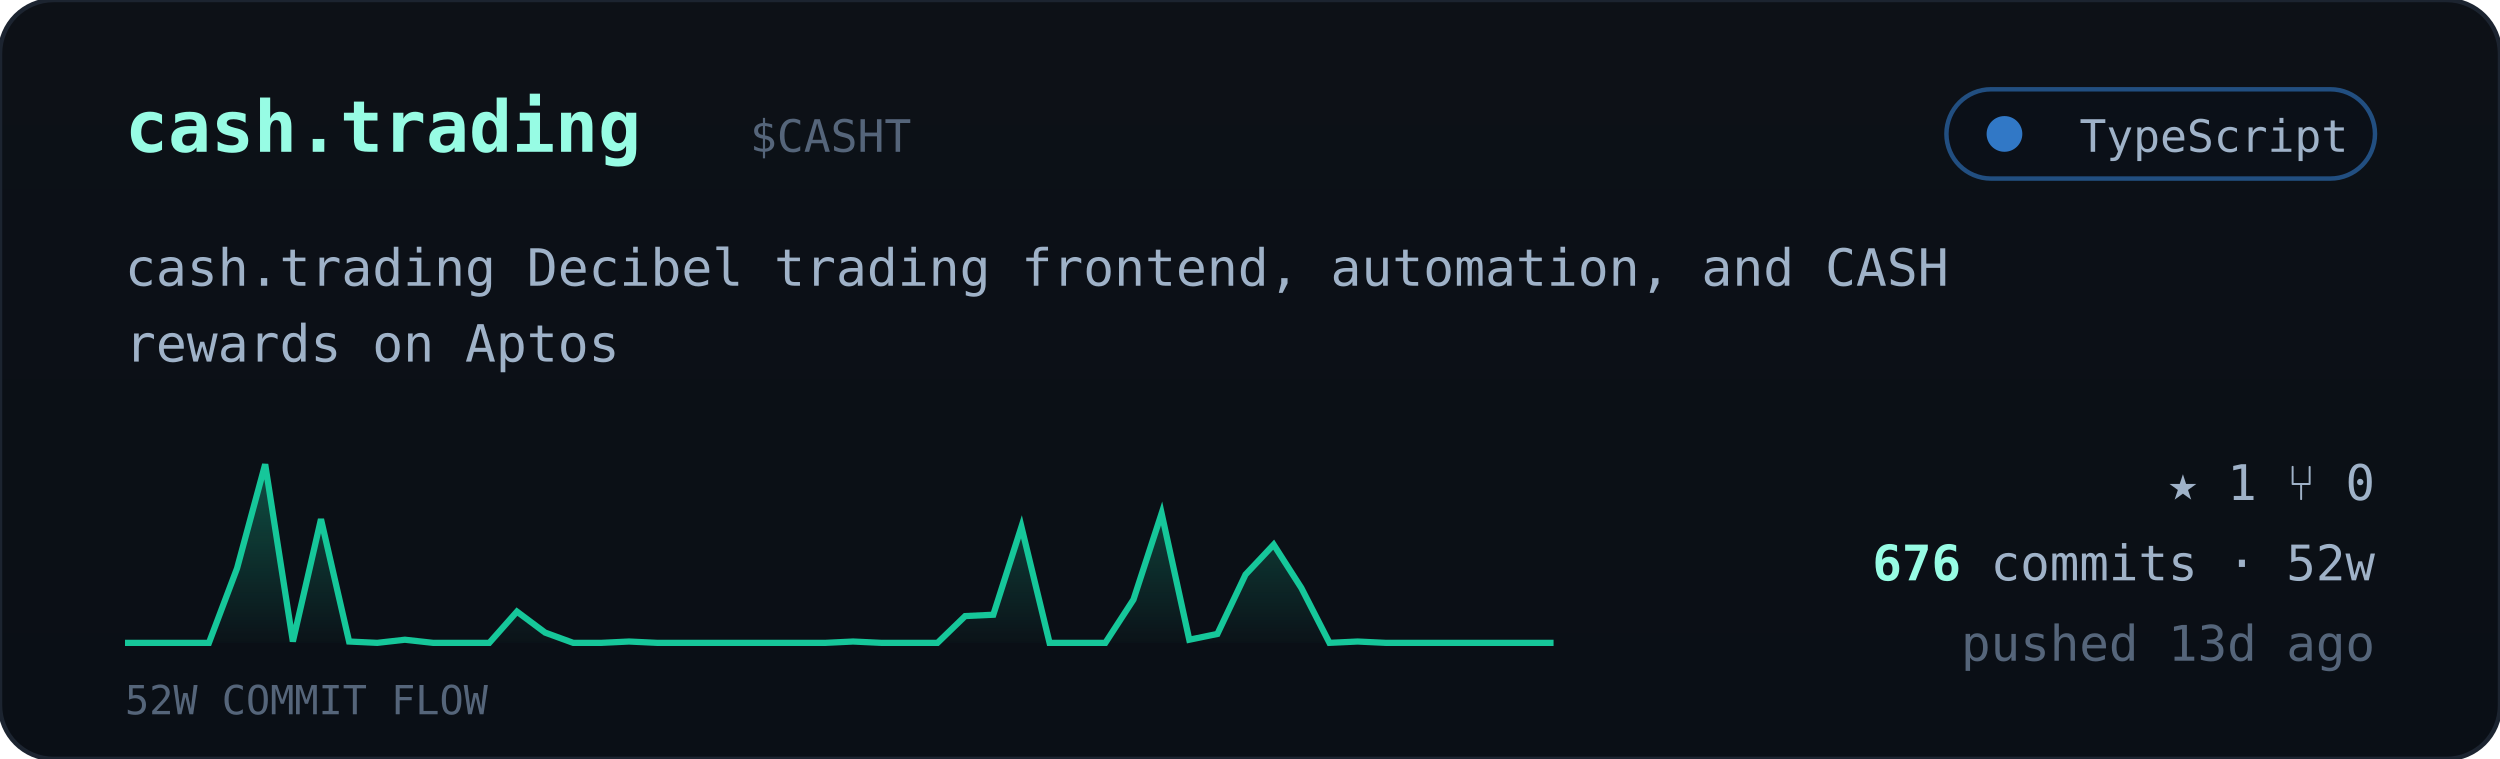
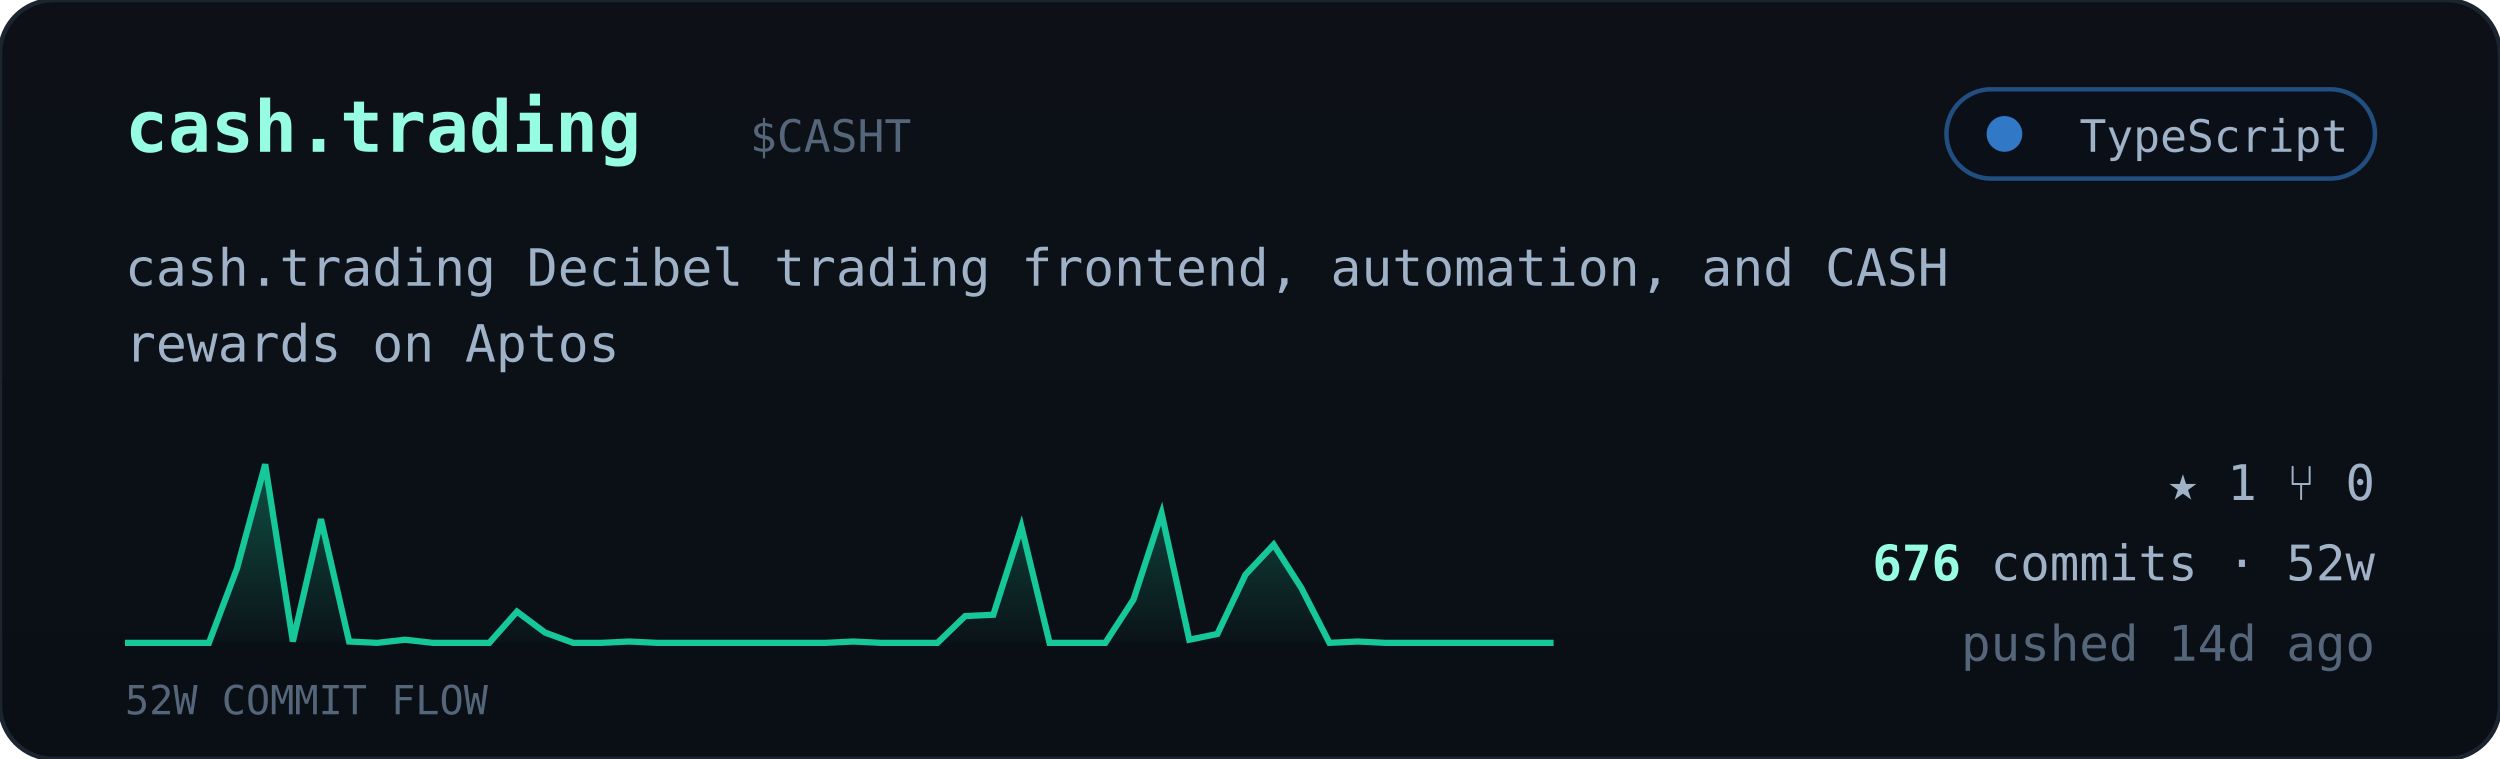
<svg xmlns="http://www.w3.org/2000/svg" viewBox="0 0 560 170" width="560" font-family="ui-monospace,'JetBrains Mono','SF Mono',Menlo,Consolas,monospace">
  <defs>
    <linearGradient id="cardbg" x1="0" y1="0" x2="0" y2="1">
      <stop offset="0" stop-color="#0d1117" />
      <stop offset="1" stop-color="#0a0f16" />
    </linearGradient>
    <linearGradient id="sparkfill" x1="0" y1="0" x2="0" y2="1">
      <stop offset="0" stop-color="#16c79a" stop-opacity="0.35" />
      <stop offset="1" stop-color="#16c79a" stop-opacity="0.02" />
    </linearGradient>
  </defs>
  <rect width="560" height="170" rx="12" fill="url(#cardbg)" stroke="#1c2430" />
  <text x="28" y="34" font-size="16" font-weight="700" fill="#97fce4">cash.trading</text>
  <text x="168.0" y="34" font-size="10" fill="#55657a">$CASHT</text>
  <g>
    <rect x="436" y="20" width="96" height="20" rx="10" fill="#0b1018" stroke="#3178c6" stroke-opacity="0.6" />
    <circle cx="449" cy="30" r="4" fill="#3178c6" />
    <text x="526" y="34" text-anchor="end" font-size="10" fill="#9fb2c8">TypeScript</text>
  </g>
  <text x="28" y="64" font-size="11.5" fill="#9fb2c8">cash.trading Decibel trading frontend, automation, and CASH</text>
  <text x="28" y="81" font-size="11.5" fill="#9fb2c8">rewards on Aptos</text>
  <polygon points="28,144 28.0,144.0 34.3,144.0 40.5,144.0 46.8,144.0 53.1,127.3 59.4,104.0 65.6,143.7 71.9,116.3 78.2,143.7 84.5,144.0 90.7,143.3 97.0,144.0 103.3,144.0 109.6,144.0 115.8,137.0 122.1,141.7 128.4,144.0 134.7,144.0 140.9,143.7 147.2,144.0 153.5,144.0 159.8,144.0 166.0,144.0 172.3,144.0 178.6,144.0 184.9,144.0 191.1,143.7 197.4,144.0 203.7,144.0 210.0,144.0 216.2,138.0 222.5,137.7 228.8,118.0 235.1,144.0 241.3,144.0 247.6,144.0 253.9,134.3 260.2,115.0 266.4,143.3 272.7,142.0 279.0,128.7 285.3,122.0 291.5,131.7 297.8,144.0 304.1,143.7 310.4,144.0 316.6,144.0 322.9,144.0 329.2,144.0 335.5,144.0 341.7,144.0 348.0,144.0 348,144" fill="url(#sparkfill)" />
  <polyline points="28.0,144.0 34.3,144.0 40.5,144.0 46.8,144.0 53.1,127.3 59.4,104.0 65.6,143.7 71.9,116.3 78.2,143.7 84.5,144.0 90.7,143.3 97.0,144.0 103.3,144.0 109.6,144.0 115.8,137.0 122.1,141.7 128.4,144.0 134.7,144.0 140.9,143.7 147.2,144.0 153.5,144.0 159.8,144.0 166.0,144.0 172.3,144.0 178.6,144.0 184.9,144.0 191.1,143.7 197.4,144.0 203.7,144.0 210.0,144.0 216.2,138.0 222.5,137.7 228.8,118.0 235.1,144.0 241.3,144.0 247.6,144.0 253.9,134.3 260.2,115.0 266.4,143.3 272.7,142.0 279.0,128.7 285.3,122.0 291.5,131.7 297.8,144.0 304.1,143.7 310.4,144.0 316.6,144.0 322.9,144.0 329.2,144.0 335.5,144.0 341.7,144.0 348.0,144.0" fill="none" stroke="#16c79a" stroke-width="1.4" />
  <text x="28" y="160" font-size="9" fill="#55657a">52W COMMIT FLOW</text>
  <g font-size="11" fill="#9fb2c8">
    <text x="532" y="112" text-anchor="end">★ 1   ⑂ 0</text>
    <text x="532" y="130" text-anchor="end">
      <tspan fill="#97fce4" font-weight="700">676</tspan> commits · 52w</text>
-     <text x="532" y="148" text-anchor="end" fill="#55657a">pushed 13d ago</text>
+     <text x="532" y="148" text-anchor="end" fill="#55657a">pushed 14d ago</text>
  </g>
</svg>
